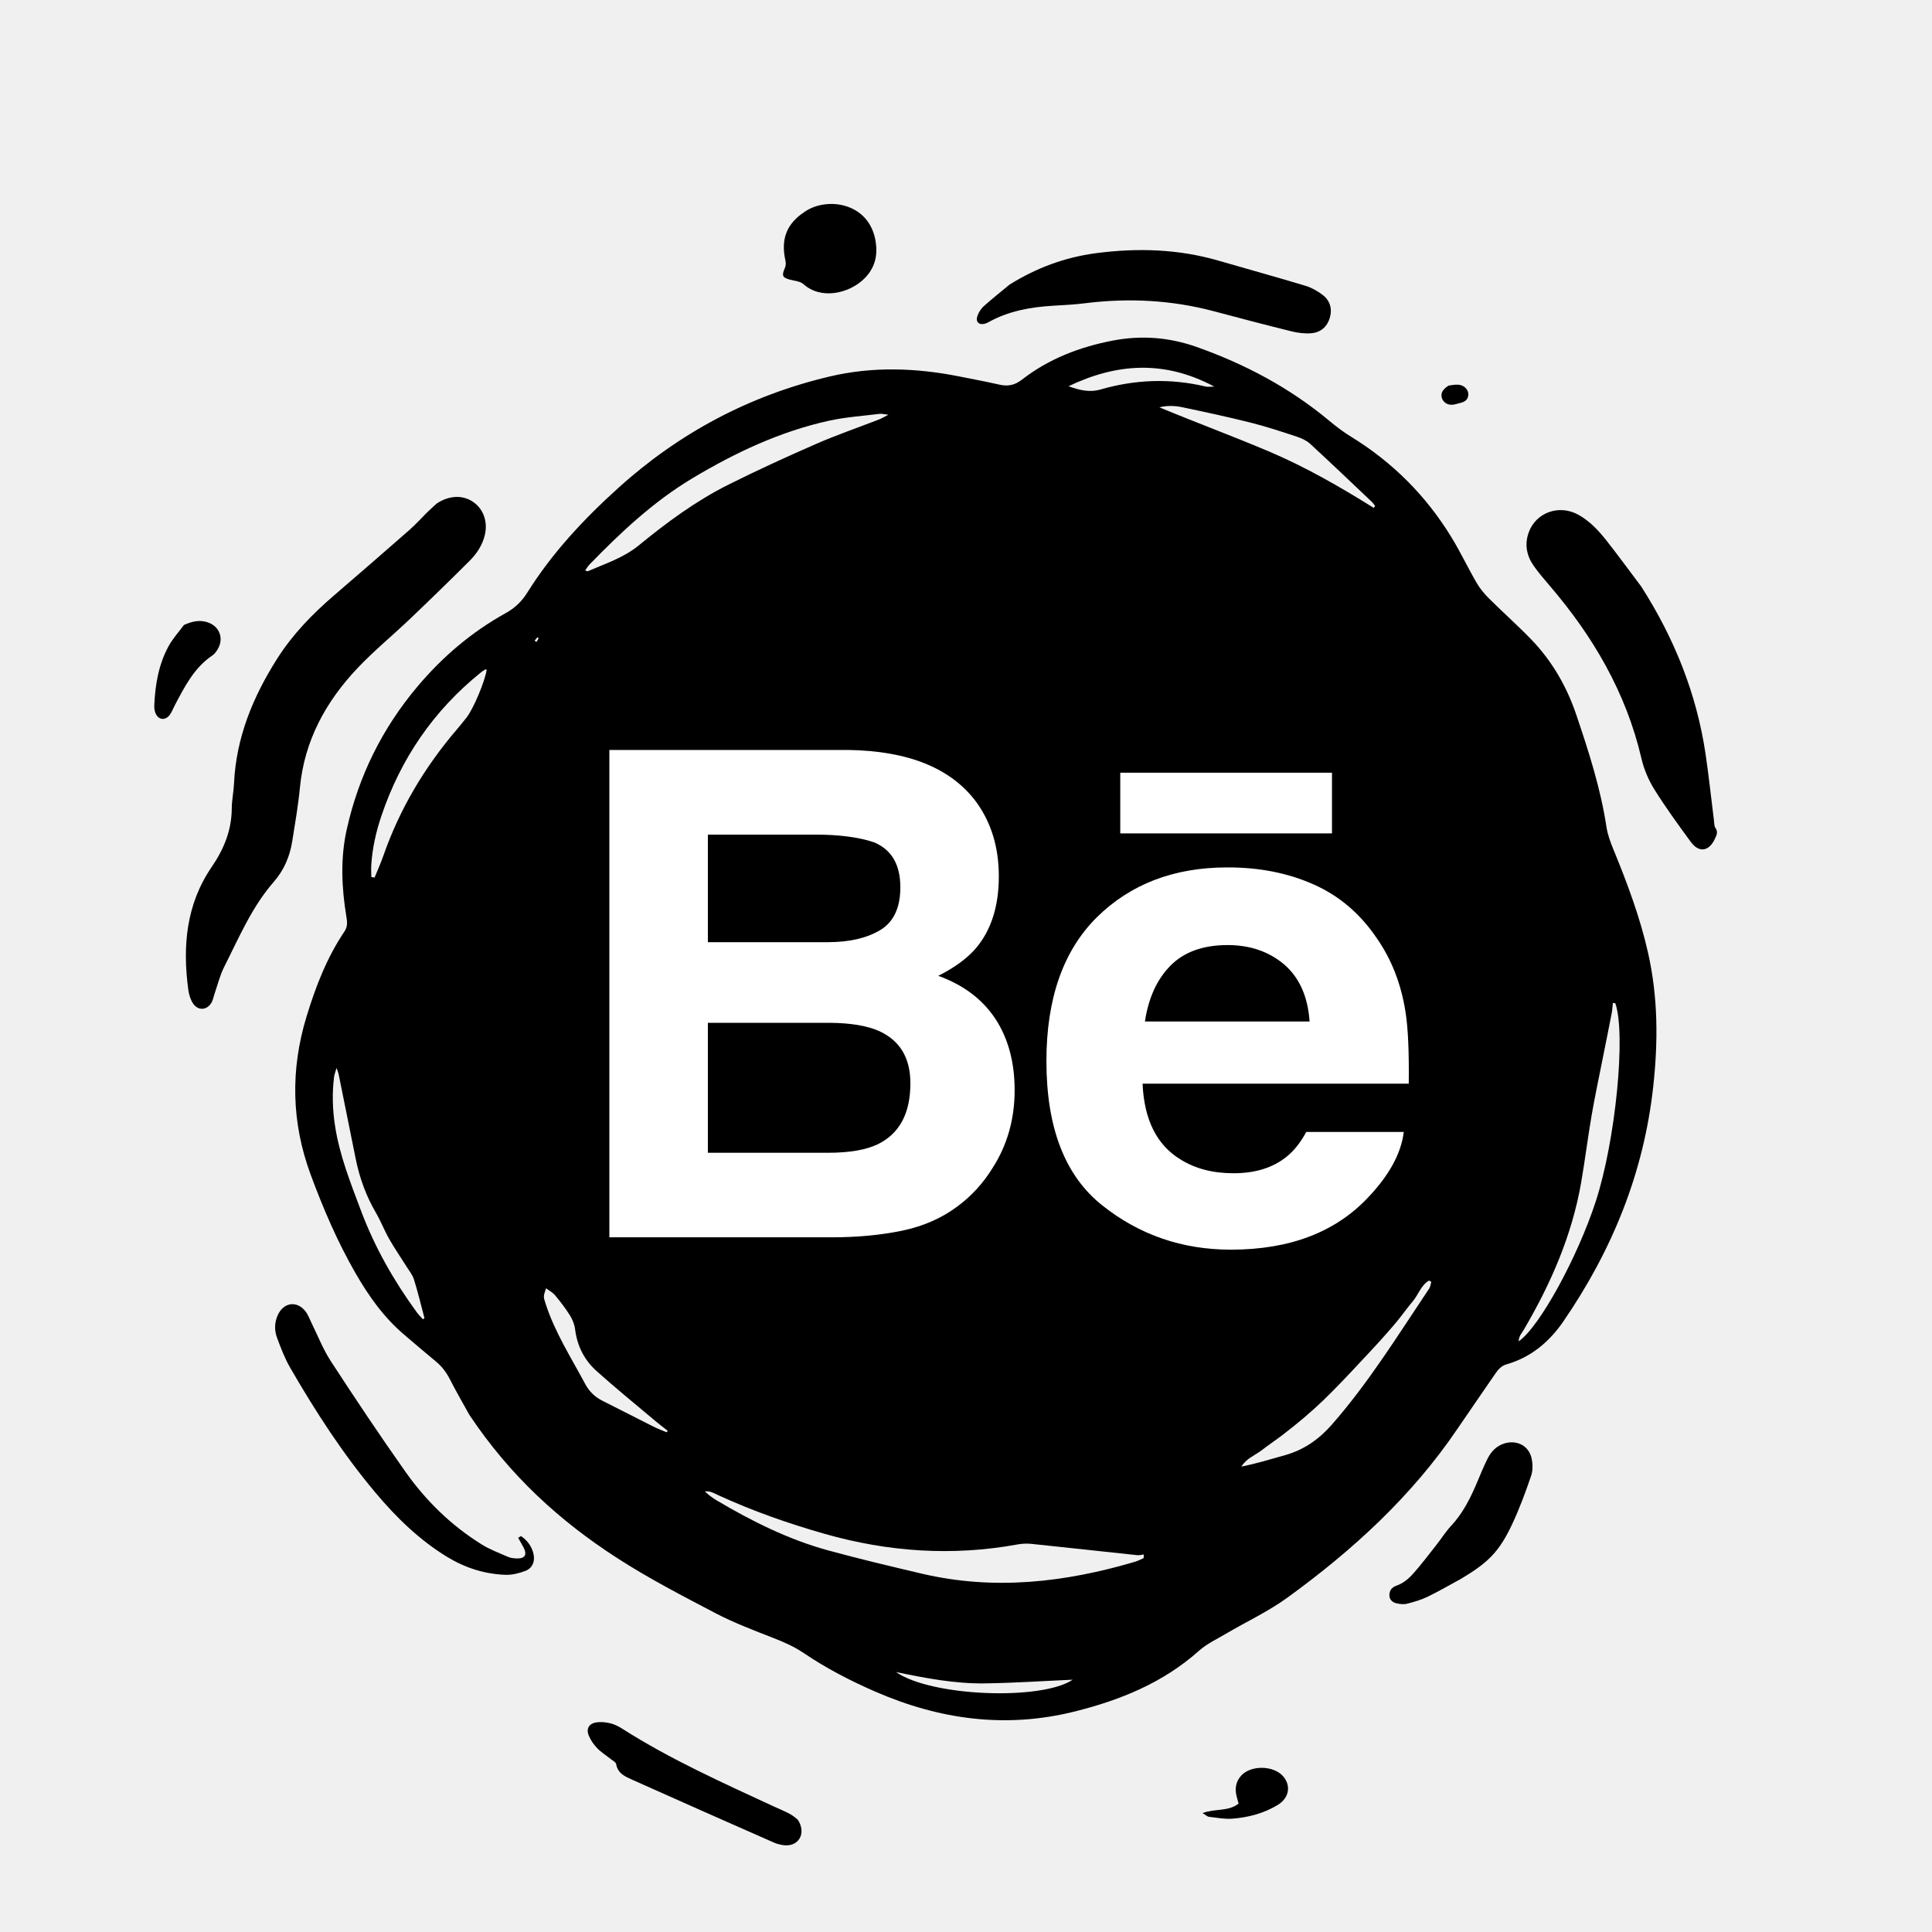
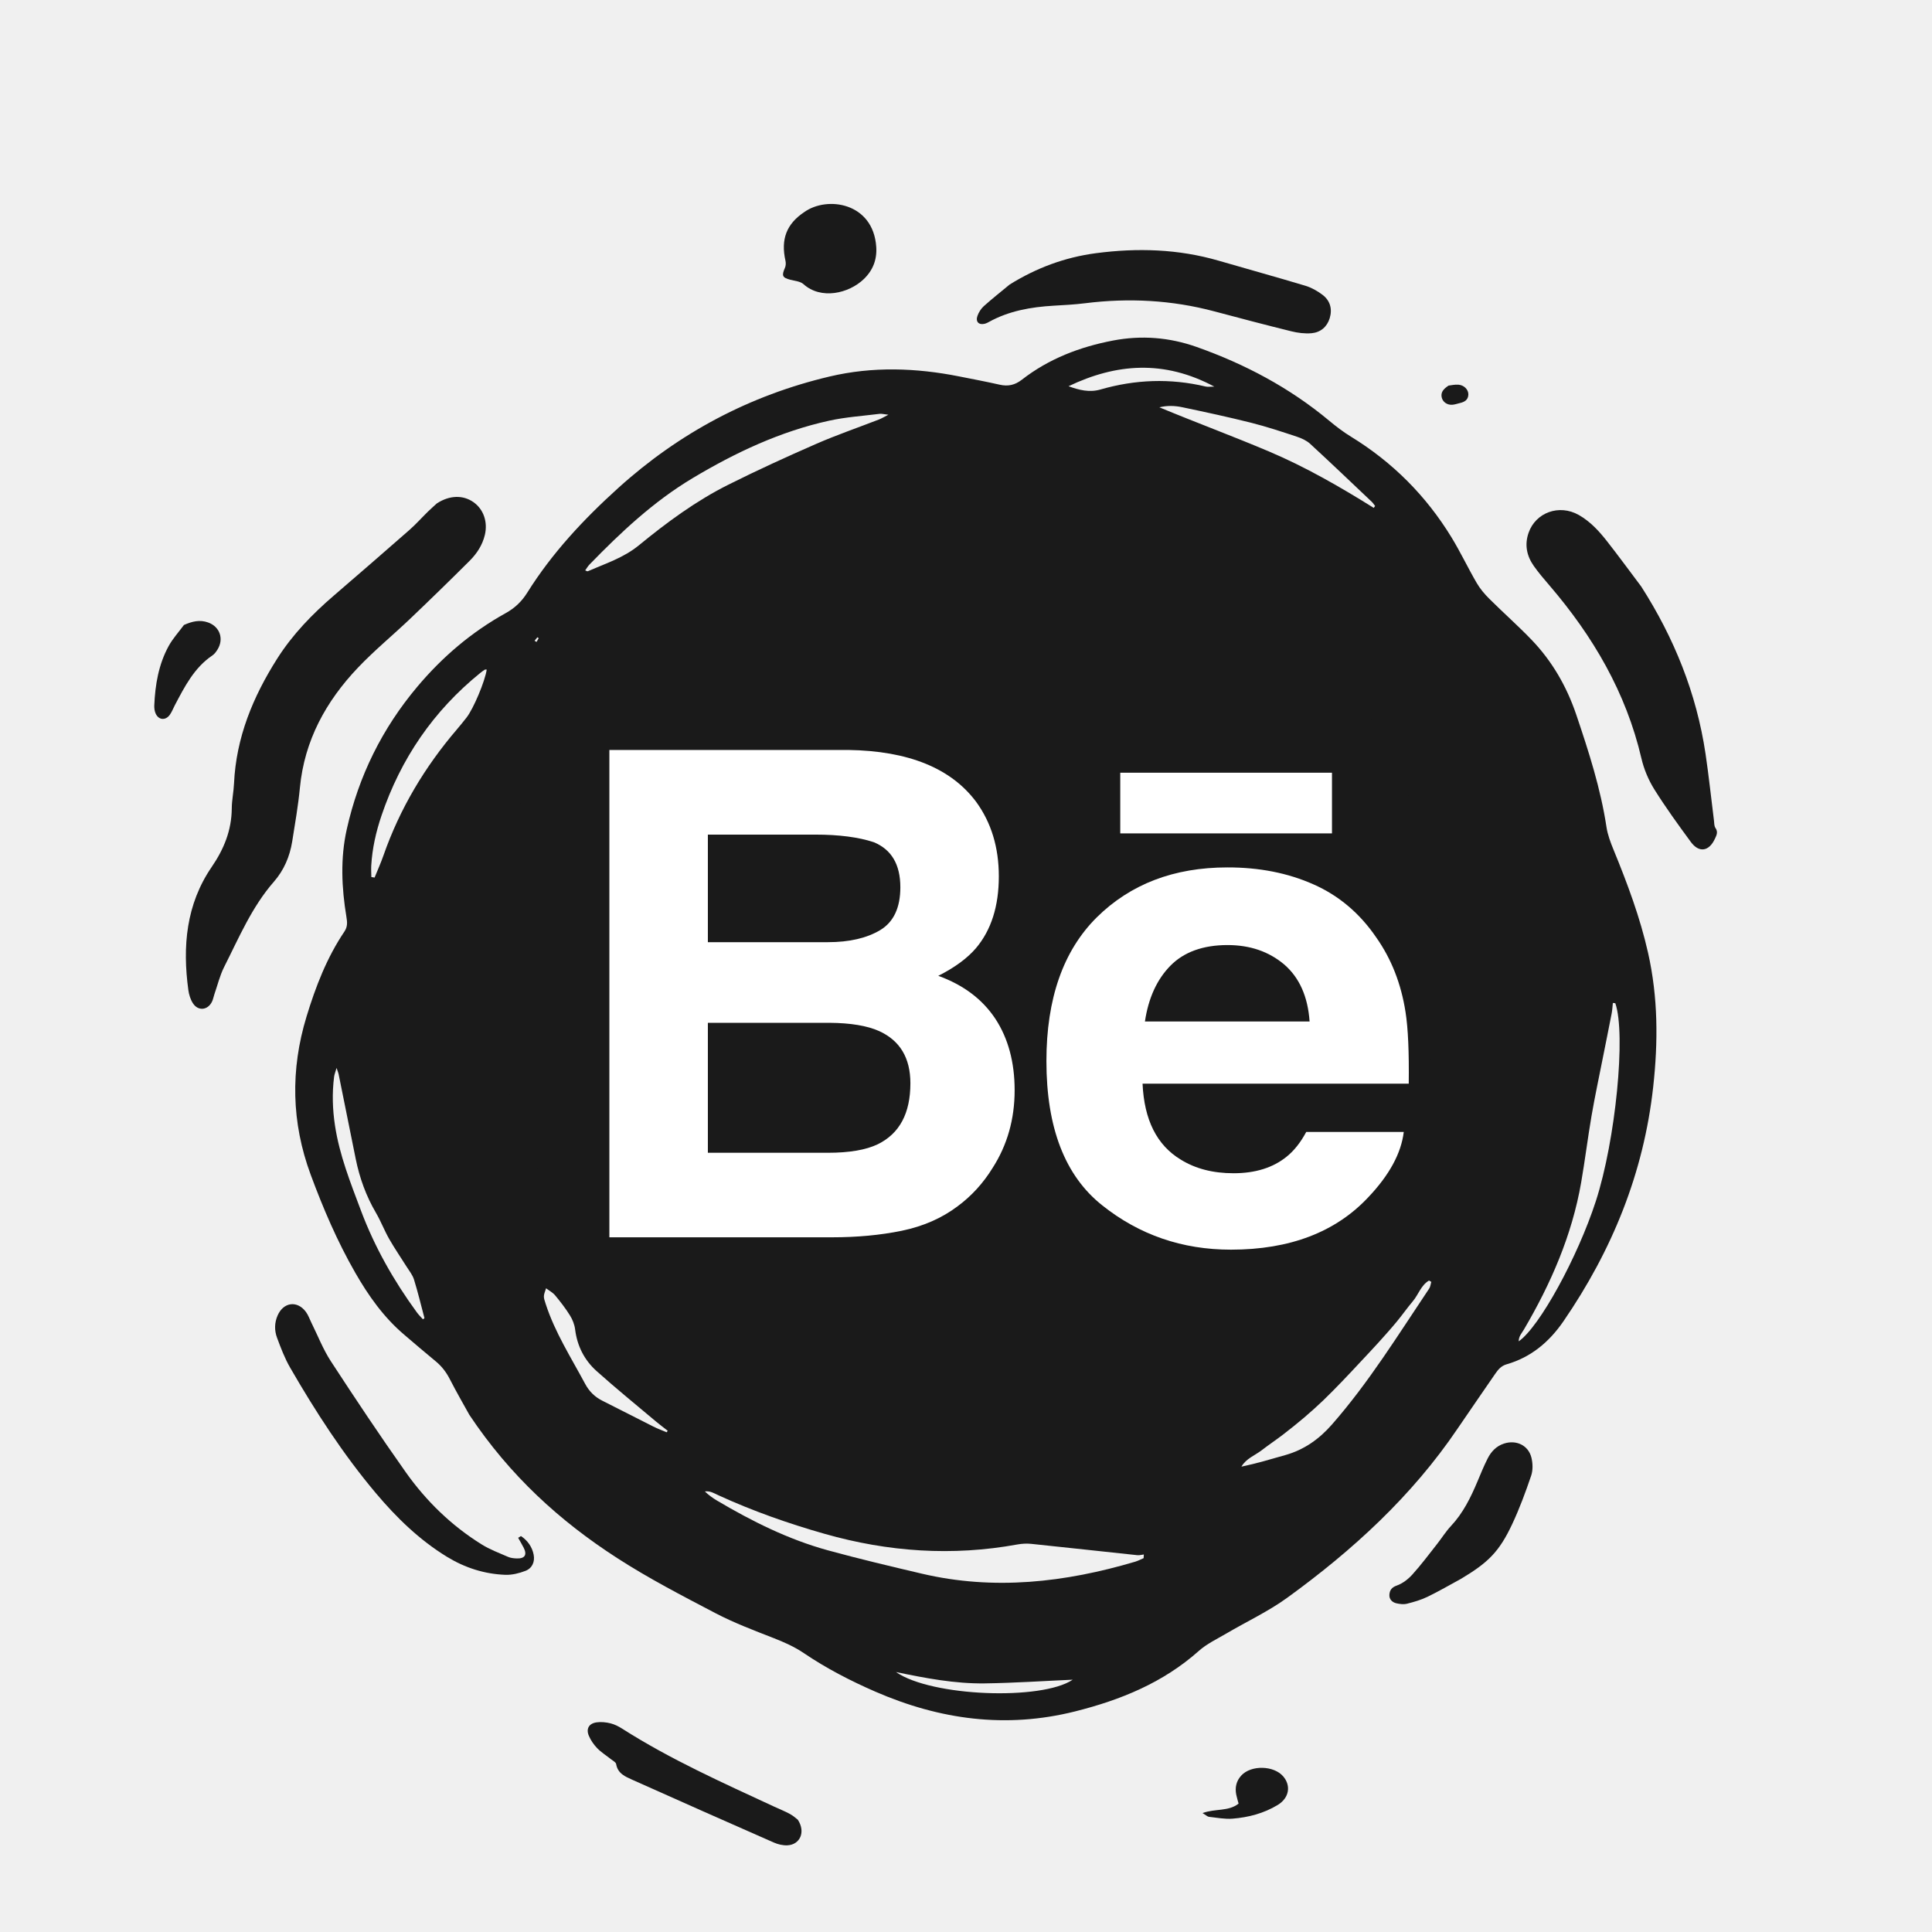
- <svg xmlns="http://www.w3.org/2000/svg" viewBox="100.619 215.031 88.460 88.460">
+ <svg xmlns="http://www.w3.org/2000/svg" fill="#1a1a1a" viewBox="100.619 215.031 88.460 88.460">
  <defs>
    <style>
      .st0, .st1 {
        fill: #fff;
      }

      .st1 {
        fill-rule: evenodd;
      }

      .st2 {
        clip-path: url(#clippath-1);
      }

      .st3 {
        clip-rule: evenodd;
        fill: none;
      }

      .st4 {
        clip-path: url(#clippath-2);
      }

      .st5 {
        clip-path: url(#clippath);
      }
    </style>
    <clipPath id="clippath">
      <path class="st3" d="M44.645,352.066c-1.948,0-2.943,1.533-2.943,3.843,0,2.183,1.076,3.822,2.943,3.822,2.111,0,2.903-1.932,2.903-3.822-.002-1.974-.996-3.843-2.904-3.843M39.469,346.333h2.314v5.543h.041c.629-1.05,1.949-1.701,3.126-1.701,3.308,0,4.912,2.605,4.912,5.776,0,2.918-1.421,5.669-4.527,5.669-1.421,0-2.943-.356-3.634-1.784h-.04v1.492h-2.193v-14.994l0-0" />
    </clipPath>
    <clipPath id="clippath-1">
      <path class="st3" d="M58.396,354.103c-.183-1.323-1.116-2.037-2.395-2.037-1.198,0-2.883.651-2.883,3.948,0,1.806.771,3.717,2.781,3.717,1.34,0,2.273-.925,2.497-2.479h2.314c-.426,2.814-2.111,4.368-4.811,4.368-3.289,0-5.095-2.414-5.095-5.606,0-3.276,1.725-5.838,5.176-5.838,2.436,0,4.507,1.26,4.729,3.927h-2.31l-.004-0" />
    </clipPath>
    <clipPath id="clippath-2">
      <polyline class="st3" points="31.379 361.295 14.023 361.295 22.128 346.333 39.484 346.333 31.379 361.295" />
    </clipPath>
  </defs>
  <g id="BEHANCE">
    <path d="M122.108,279.81c-.23-.417-.58-1.021-.898-1.641-.163-.318-.369-.584-.644-.81-.487-.4-.965-.812-1.445-1.221-.937-.796-1.633-1.782-2.24-2.84-.82-1.43-1.466-2.939-2.037-4.482-.884-2.39-.931-4.805-.191-7.236.417-1.37.93-2.702,1.737-3.899.149-.221.13-.431.091-.663-.221-1.338-.283-2.679.014-4.011.544-2.443,1.624-4.626,3.238-6.542,1.146-1.36,2.479-2.496,4.035-3.358.419-.232.737-.531.993-.941,1.136-1.817,2.589-3.368,4.17-4.796,2.788-2.519,6.012-4.235,9.674-5.1,1.973-.466,3.955-.397,5.933-.004.619.123,1.239.24,1.854.379.384.087.698.018,1.017-.23,1.232-.958,2.65-1.501,4.172-1.792,1.302-.249,2.579-.148,3.828.294,2.21.782,4.253,1.865,6.062,3.371.318.265.65.52,1.002.735,1.905,1.167,3.439,2.706,4.602,4.607.415.678.755,1.402,1.155,2.089.155.267.362.513.582.731.635.632,1.308,1.226,1.929,1.871.947.984,1.615,2.147,2.052,3.439.569,1.684,1.115,3.374,1.382,5.141.054.356.187.706.325,1.042.63,1.538,1.213,3.091,1.579,4.717.458,2.033.463,4.071.234,6.139-.435,3.943-1.879,7.479-4.106,10.725-.648.945-1.484,1.652-2.605,1.974-.245.07-.387.238-.521.434-.571.837-1.153,1.666-1.72,2.505-2.094,3.097-4.806,5.577-7.807,7.752-.868.629-1.858,1.09-2.788,1.637-.428.251-.891.469-1.256.794-1.635,1.456-3.574,2.246-5.667,2.771-3.165.794-6.192.379-9.143-.904-1.145-.498-2.25-1.07-3.284-1.77-.43-.291-.895-.495-1.377-.684-.896-.351-1.803-.692-2.653-1.136-1.529-.8-3.07-1.597-4.517-2.533-2.613-1.687-4.895-3.755-6.761-6.554ZM144.403,245.075c-.078-.019-.161-.065-.233-.052-1.322.242-2.644.485-3.962.744-.531.105-.989.37-1.396.73-2.763,2.448-5.197,5.171-7.064,8.374-.062.107-.102.227-.158.353.346.145.446-.095.568-.282,1.085-1.654,2.275-3.226,3.565-4.726,2.319-2.696,5.318-4.229,8.686-5.155,1.478-.288,2.961-.311,4.451-.093,1.297.19,2.583.425,3.833.831.126.041.26.059.39.088-.773-.605-1.66-.924-2.539-1.269-.889-.349-1.77-.47-2.719-.261-.953.21-1.928.316-2.89.486-.185.032-.355.152-.532.232ZM152.982,286.374c.003-.056.006-.112.009-.168-.099.012-.199.042-.296.032-1.617-.171-3.234-.351-4.851-.518-.211-.022-.433-.011-.642.027-2.98.544-5.915.341-8.82-.485-1.664-.473-3.289-1.044-4.863-1.765-.195-.089-.387-.214-.627-.177.172.164.357.299.552.415,1.605.95,3.269,1.781,5.074,2.278,1.424.391,2.862.731,4.3,1.069,3.311.779,6.562.406,9.777-.546.133-.04.258-.107.387-.162ZM127.413,241.147c.058.021.096.049.117.04.802-.349,1.643-.616,2.338-1.186,1.285-1.053,2.623-2.04,4.113-2.784,1.319-.659,2.662-1.274,4.013-1.864.942-.411,1.917-.745,2.875-1.117.112-.043.216-.109.427-.216-.213-.023-.31-.052-.401-.041-.772.097-1.555.148-2.312.314-2.243.493-4.294,1.46-6.255,2.633-1.782,1.066-3.279,2.472-4.715,3.95-.075.077-.131.175-.2.271ZM174.578,260.964c-.037-.004-.074-.007-.111-.011-.018.162-.025.327-.056.486-.132.684-.273,1.367-.408,2.05-.174.878-.361,1.753-.513,2.635-.174,1.014-.299,2.036-.475,3.05-.421,2.421-1.387,4.632-2.624,6.737-.092.157-.236.3-.235.535.952-.658,2.698-3.853,3.531-6.417.906-2.79,1.385-7.665.891-9.065ZM131.592,268.65c.034-.02.068-.04.101-.061-.027-.125-.048-.253-.083-.376-.581-2.051-.951-4.141-1.155-6.261-.057-.594-.128-1.2-.07-1.788.058-.591-.26-.854-.651-1.137-.039.056-.068.08-.075.109-.425,1.743-.586,3.503-.311,5.285.045.291.133.59.272.848.535.994,1.095,1.973,1.653,2.954.087.154.212.285.319.427ZM117.622,255.187c.049.008.099.016.148.025.136-.336.286-.666.405-1.008.748-2.142,1.89-4.053,3.362-5.774.151-.176.296-.358.44-.54.319-.404.852-1.673.927-2.202-.031.002-.068-.007-.091.007-.07.044-.136.094-.201.146-2.148,1.737-3.643,3.926-4.527,6.538-.251.742-.422,1.501-.468,2.285-.01.174.003.349.005.523ZM166.153,273.723c-.035-.02-.069-.04-.104-.06-.369.215-.483.643-.743.95-.257.304-.485.632-.739.938-.264.319-.542.628-.819.936-.267.295-.541.584-.813.875-.283.303-.565.607-.853.905s-.577.596-.876.883c-.288.275-.584.541-.888.799-.316.268-.64.527-.969.779-.316.242-.648.463-.963.706-.31.239-.706.372-.926.75.688-.144,1.352-.342,2.018-.532.856-.244,1.538-.726,2.126-1.397,1.692-1.929,3.032-4.107,4.454-6.227.057-.085.064-.203.095-.305ZM137.946,254.941c.305.11.417-.085.549-.214.871-.857,1.875-1.475,3.078-1.741.288-.064.515-.212.705-.436.279-.329.562-.655.856-.97.746-.798,1.652-1.331,2.723-1.556.535-.113,1.08-.18,1.619-.272.096-.016.188-.055.283-.084-1.882-.344-3.533.303-5.17,1.074-1.971.928-3.369,2.461-4.643,4.199ZM163.518,238.285c.021-.029.041-.058.062-.087-.05-.063-.092-.134-.15-.189-.938-.889-1.871-1.781-2.822-2.656-.164-.151-.391-.255-.606-.326-.692-.229-1.386-.46-2.092-.638-1.044-.263-2.098-.489-3.152-.711-.345-.073-.703-.086-1.055.003,1.671.694,3.358,1.319,5.013,2.019,1.677.71,3.256,1.62,4.802,2.585ZM119.984,275.438c.023-.018.047-.036.07-.053-.157-.591-.299-1.186-.48-1.77-.067-.215-.223-.402-.345-.598-.263-.421-.547-.83-.792-1.261-.221-.388-.381-.812-.606-1.197-.45-.768-.746-1.589-.923-2.457-.265-1.299-.524-2.6-.787-3.9-.012-.059-.039-.116-.092-.274-.057.201-.1.302-.113.406-.094.745-.072,1.488.041,2.231.205,1.356.71,2.62,1.188,3.893.628,1.674,1.501,3.21,2.552,4.651.083.117.19.22.287.329ZM131.145,280.611c.015-.024.03-.048.045-.072-.176-.138-.357-.271-.528-.415-.912-.768-1.839-1.521-2.727-2.316-.557-.499-.888-1.144-.983-1.906-.027-.222-.118-.452-.237-.643-.201-.323-.436-.626-.679-.919-.104-.126-.263-.208-.414-.323-.132.377-.129.376-.016.722.424,1.305,1.162,2.454,1.803,3.651.188.352.447.606.802.782.772.384,1.536.783,2.307,1.169.202.103.418.181.627.27ZM153.012,251.317c.1.421.237.801.27,1.19.03.357.162.568.474.736.957.516,1.786,1.195,2.504,2.016.181.207.426.362.655.521.258.179.53.339.799.501.069.042.151.061.272.108-.694-1.312-4.086-4.76-4.974-5.072ZM159.568,258.834c-.011.134-.027.184-.016.227.341,1.338.332,2.685.132,4.043-.04.269.004.562.063.832.139.63.31,1.253.472,1.877.02.076.07.143.155.312.551-2.575.478-4.957-.806-7.291ZM154.053,277.853c-.259.042-.435.063-.607.098-1.656.34-3.314.662-5.017.646-.141-.001-.311.034-.418.117-.361.279-.7.586-1.05.886.883.351,5.688-.813,7.092-1.747ZM149.544,232.715c.481.177.958.295,1.458.151,1.594-.461,3.2-.522,4.819-.137.092.022.194.004.398.004-2.306-1.234-4.494-1.061-6.675-.018ZM162.271,253.997c-.004-.046.004-.099-.015-.138-.375-.775-.734-1.559-1.141-2.317-.116-.217-.345-.407-.567-.528-.897-.49-1.677-1.118-2.391-1.843-.348-.353-.729-.673-1.104-.997-.113-.098-.255-.161-.384-.24,2.058,1.856,3.87,3.912,5.602,6.063ZM135.174,261.38c-.078,1.204.726,5.225,1.187,5.792-.407-1.925-.433-3.788-.32-5.685-.319-.039-.576-.071-.867-.107ZM141.642,291.588c1.63,1.131,6.672,1.311,8.093.351-1.316.058-2.671.15-4.027.169-1.373.019-2.723-.241-4.066-.52ZM139.229,274.473c.212.4.383.733.567,1.058.036.064.122.127.195.14.468.088.939.118,1.523.057-.283-.294-.538-.487-.698-.74-.367-.577-.893-.601-1.587-.515ZM159.1,269.441c-.42.24-.802.83-1.039,1.581.432-.437.77-.936,1.039-1.581ZM131.204,256.491c-.431-.022-.525.079-.61.606.453-.015.461-.023.61-.606ZM136.948,268.715c.067.531.104.579.508.688-.193-.262-.351-.475-.508-.688ZM125.095,244.369c.03.019.06.037.09.055.033-.057.067-.115.1-.172-.021-.014-.041-.028-.062-.042-.043.053-.085.106-.128.159Z" />
    <path d="M120.621,238.08c.592-.383,1.202-.387,1.672-.06.464.324.667.903.526,1.503-.111.468-.369.858-.7,1.188-.893.891-1.797,1.771-2.71,2.641-.793.756-1.644,1.454-2.398,2.246-1.466,1.541-2.452,3.331-2.66,5.497-.079.825-.222,1.645-.353,2.465-.11.686-.38,1.318-.836,1.839-1.012,1.157-1.598,2.557-2.278,3.902-.2.396-.305.841-.452,1.264-.038.109-.056.228-.107.331-.194.394-.634.44-.872.073-.113-.174-.181-.396-.21-.604-.273-1.997-.104-3.926,1.069-5.639.563-.822.912-1.681.919-2.682.003-.38.086-.76.103-1.141.097-2.104.868-3.971,1.982-5.723.703-1.105,1.601-2.03,2.588-2.879,1.158-.996,2.312-1.996,3.46-3.004.299-.262.564-.562.849-.841.155-.149.316-.291.408-.376Z" />
    <path d="M175.765,241.885c1.508,2.356,2.532,4.891,2.945,7.66.151,1.016.257,2.038.386,3.057.014.115.007.251.067.337.133.19.05.339-.029.507-.27.573-.725.644-1.1.132-.578-.788-1.155-1.582-1.672-2.41-.267-.429-.474-.922-.588-1.414-.703-3.017-2.217-5.594-4.212-7.92-.248-.289-.498-.58-.717-.892-.323-.459-.427-.969-.238-1.513.325-.937,1.404-1.324,2.295-.821.515.291.913.718,1.273,1.174.543.691,1.061,1.401,1.59,2.103Z" />
    <path d="M146.846,228.06c1.222-.76,2.523-1.247,3.952-1.436,1.902-.25,3.773-.193,5.622.344,1.322.385,2.65.75,3.969,1.147.278.084.55.238.783.414.35.265.458.649.33,1.07-.122.403-.424.652-.832.689-.306.027-.63-.015-.93-.089-1.176-.29-2.347-.599-3.518-.911-1.951-.52-3.925-.623-5.925-.372-.477.06-.958.084-1.438.112-1.037.061-2.043.236-2.966.747-.058.032-.118.063-.182.079-.271.069-.433-.087-.339-.356.058-.165.164-.334.294-.451.382-.342.785-.659,1.18-.987Z" />
    <path d="M124.472,285.362c.304.205.512.494.582.856.062.323-.067.619-.378.738-.286.11-.609.191-.912.181-.963-.034-1.861-.324-2.683-.827-1.26-.772-2.305-1.788-3.251-2.911-1.503-1.785-2.764-3.736-3.928-5.751-.247-.428-.425-.9-.598-1.365-.124-.332-.121-.686.027-1.023.269-.614.903-.695,1.297-.158.106.144.165.323.246.486.295.593.536,1.221.895,1.772,1.115,1.71,2.248,3.41,3.427,5.077.937,1.324,2.093,2.448,3.479,3.309.377.234.801.393,1.211.571.118.051.259.065.39.07.374.014.488-.165.32-.492-.079-.153-.167-.301-.252-.452.044-.029.086-.055.128-.081Z" />
    <path d="M167.516,287.319c-.511.277-1.013.571-1.536.824-.296.143-.619.237-.939.317-.153.038-.332.016-.489-.02-.192-.045-.332-.188-.317-.394.014-.198.099-.334.338-.418.266-.094.521-.291.713-.504.4-.442.758-.923,1.128-1.392.216-.273.401-.575.638-.828.557-.594.906-1.305,1.216-2.043.147-.352.292-.706.464-1.047.16-.318.395-.571.752-.687.559-.181,1.114.078,1.254.645.064.261.073.575-.012.825-.256.753-.533,1.504-.871,2.224-.591,1.257-1.091,1.751-2.339,2.498Z" />
    <path d="M137.149,298.351c.369.564.098,1.143-.477,1.171-.206.01-.433-.044-.624-.128-2.159-.948-4.314-1.905-6.466-2.868-.328-.147-.679-.287-.752-.725-.015-.088-.157-.157-.246-.228-.207-.166-.438-.308-.621-.497-.158-.163-.295-.363-.383-.571-.136-.321.005-.564.356-.613.207-.029.432-.006.637.045.189.047.374.142.54.248,2.207,1.407,4.589,2.469,6.954,3.567.241.112.49.209.722.336.156.084.29.21.36.263Z" />
    <path d="M137.442,224.743c1.051-.754,3.16-.435,3.297,1.59.04.583-.151,1.075-.57,1.477-.686.659-1.956.956-2.763.23-.143-.128-.392-.146-.596-.199-.372-.097-.41-.184-.251-.547.041-.093.047-.219.025-.319-.223-.985.045-1.69.858-2.232Z" />
    <path d="M109.041,243.647c.38-.169.726-.248,1.099-.118.547.191.744.761.432,1.252-.061.097-.135.198-.228.26-.836.564-1.269,1.428-1.72,2.28-.078.147-.135.307-.231.44-.204.281-.532.237-.658-.085-.041-.105-.056-.228-.052-.341.04-.955.198-1.888.664-2.734.19-.341.461-.637.694-.954Z" />
    <path d="M155.679,298.046c.589-.216,1.181-.063,1.651-.433-.034-.129-.078-.267-.107-.408-.065-.327-.001-.625.228-.876.448-.491,1.494-.468,1.925.04.366.432.265.991-.256,1.306-.634.384-1.34.569-2.07.627-.355.028-.72-.046-1.079-.085-.068-.008-.129-.073-.292-.171Z" />
    <path d="M166.944,232.686c.105-.011.285-.056.46-.04.262.023.455.236.446.454-.01.244-.178.338-.388.386-.113.026-.225.067-.339.077-.237.021-.443-.122-.492-.333-.051-.228.063-.38.313-.544Z" />
    <circle cx="144.849" cy="259.261" r="21.707" />
    <path class="st0" d="M143.579,259.711c.759-.382,1.334-.808,1.727-1.268.7-.828,1.046-1.926,1.046-3.288,0-1.325-.346-2.457-1.036-3.407-1.153-1.547-3.105-2.338-5.864-2.379h-10.932v22.314h10.193c1.149,0,2.213-.098,3.196-.3.984-.204,1.835-.577,2.556-1.121.641-.474,1.176-1.062,1.602-1.755.673-1.048,1.009-2.235,1.009-3.558,0-1.281-.295-2.373-.881-3.269-.594-.896-1.463-1.552-2.616-1.969ZM133.029,253.245h4.924c1.082,0,1.974.117,2.675.348.81.336,1.215,1.02,1.215,2.064,0,.936-.309,1.59-.92,1.959-.615.368-1.414.554-2.393.554h-5.5v-4.925h-.001ZM140.815,267.42c-.544.263-1.311.393-2.292.393h-5.493v-5.951h5.569c.97.007,1.725.135,2.265.375.961.435,1.439,1.231,1.439,2.396-.001,1.373-.495,2.297-1.488,2.787Z" />
    <rect class="st0" x="151.912" y="250.411" width="9.694" height="2.778" />
    <path class="st0" d="M164.974,261.372c-.201-1.293-.645-2.43-1.336-3.411-.757-1.112-1.718-1.926-2.887-2.441-1.165-.517-2.475-.776-3.935-.773-2.451,0-4.441.767-5.981,2.288-1.535,1.526-2.304,3.72-2.304,6.58,0,3.05.849,5.253,2.556,6.605,1.7,1.354,3.663,2.029,5.892,2.029,2.698,0,4.796-.803,6.294-2.405.959-1.011,1.501-2.007,1.62-2.984h-4.466c-.259.483-.558.86-.902,1.135-.622.503-1.432.755-2.425.755-.945,0-1.746-.208-2.414-.622-1.103-.663-1.679-1.826-1.753-3.48h12.188c.017-1.425-.028-2.521-.147-3.276ZM153.042,261.8c.16-1.073.549-1.924,1.167-2.553.618-.627,1.492-.943,2.611-.945,1.032,0,1.894.295,2.597.888.693.597,1.084,1.464,1.164,2.611h-7.539v-.001Z" />
  </g>
</svg>
